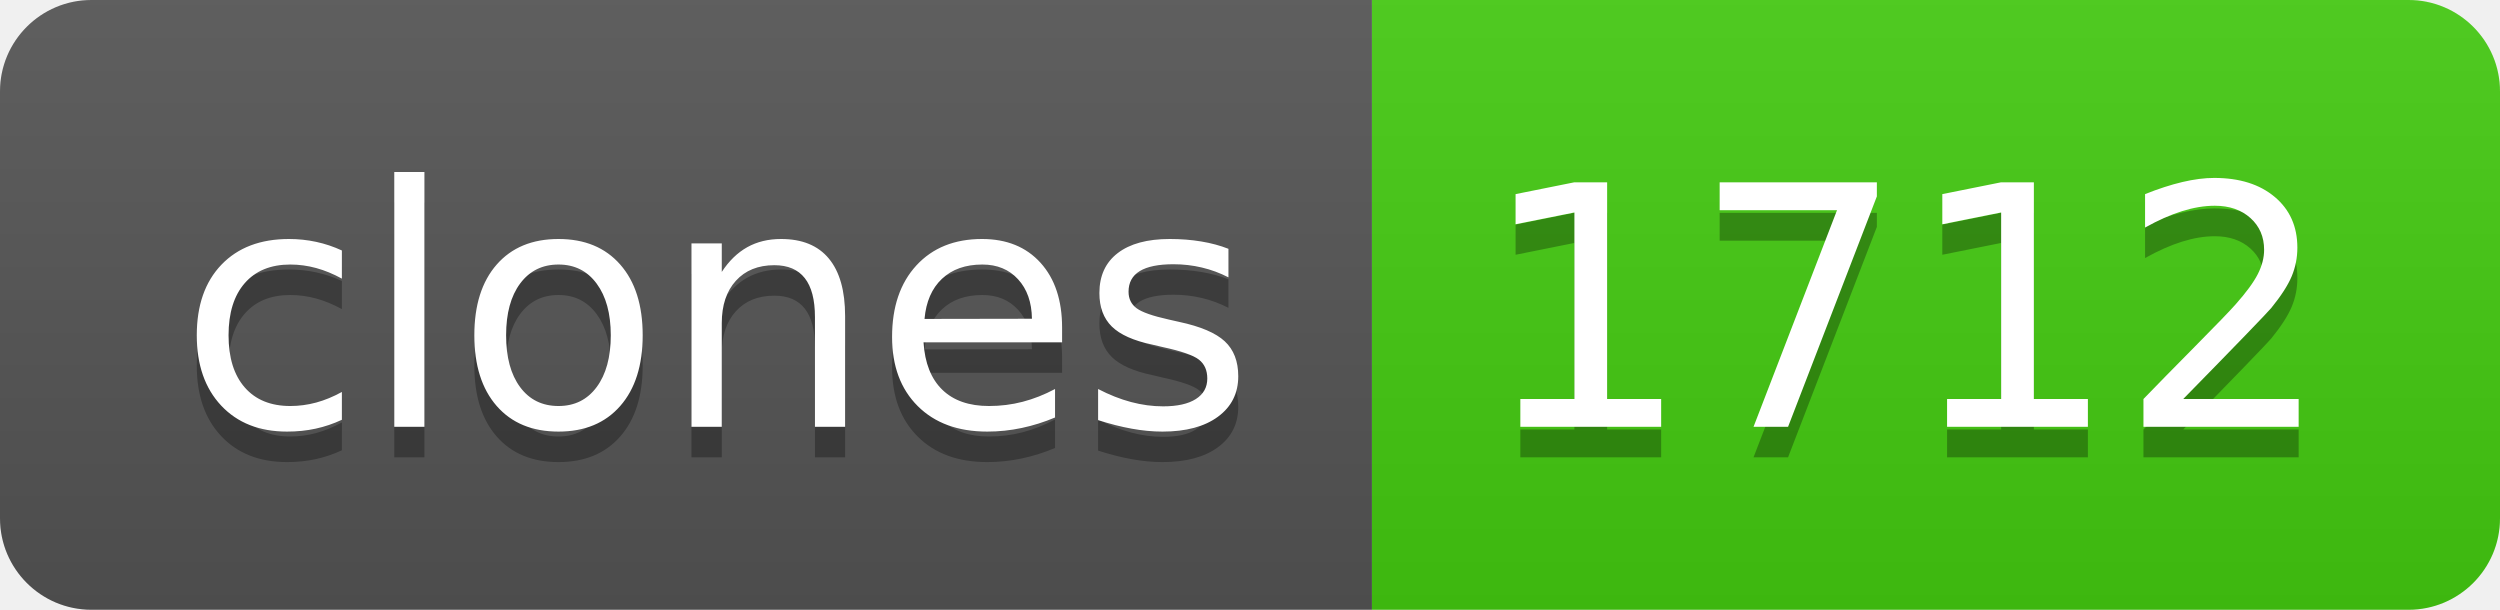
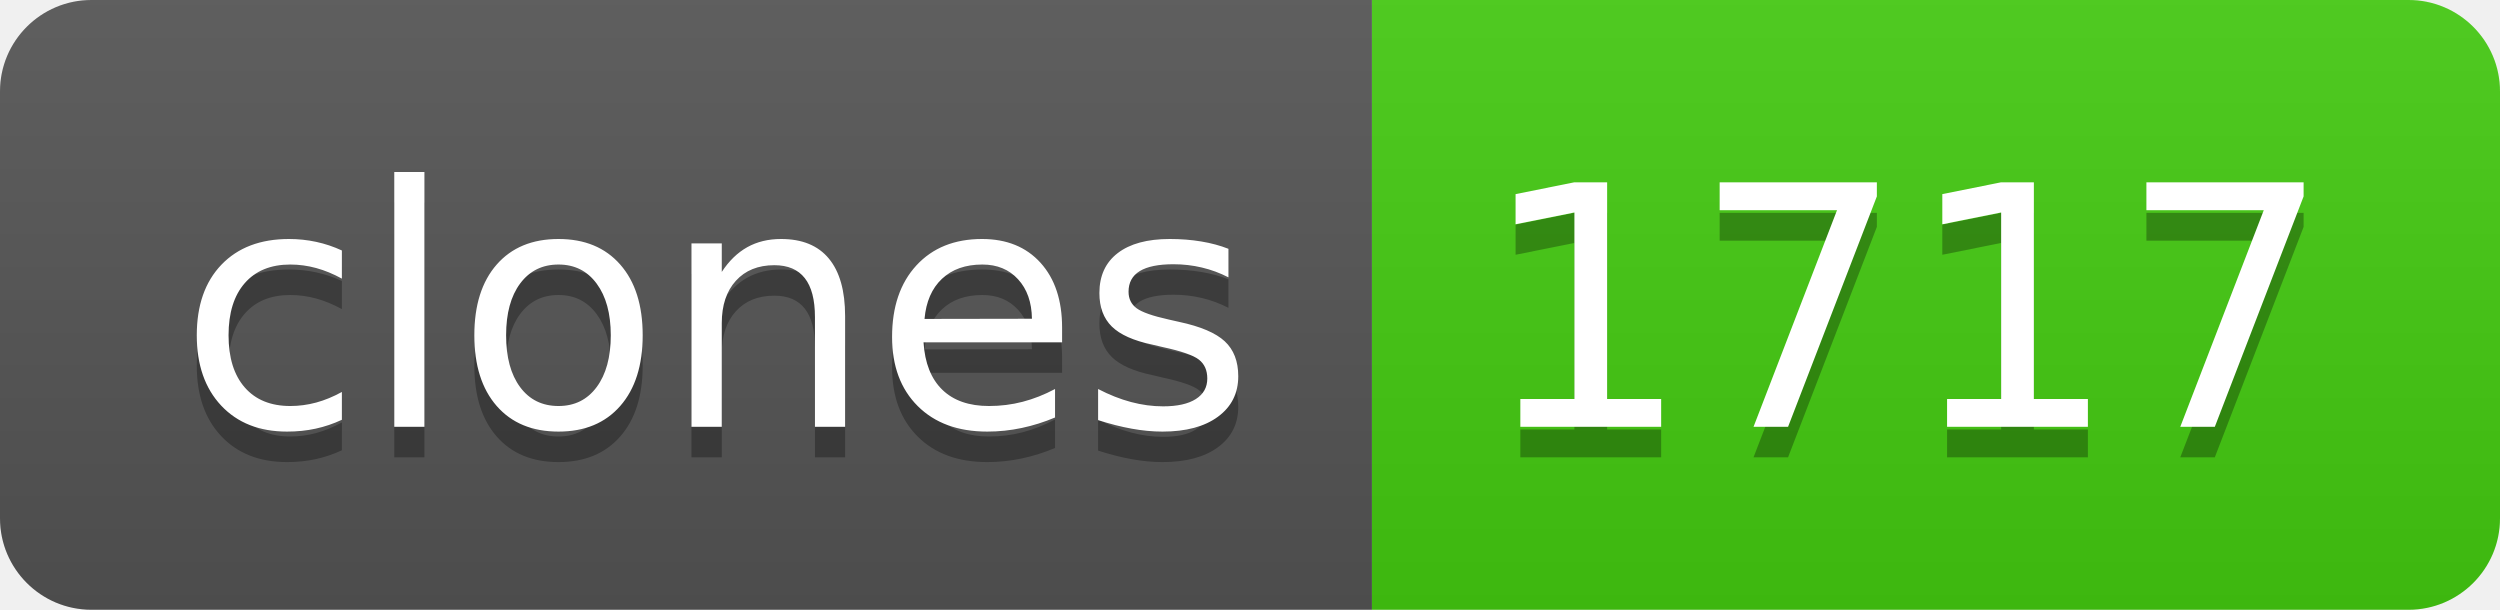
- <svg xmlns="http://www.w3.org/2000/svg" width="82" height="20" role="img" aria-label="clones: 1712">
+ <svg xmlns="http://www.w3.org/2000/svg" width="82" height="20" role="img" aria-label="clones: 1717">
  <linearGradient id="s" x2="0" y2="100%">
    <stop offset="0" stop-color="#bbb" stop-opacity=".1" />
    <stop offset="1" stop-opacity=".1" />
  </linearGradient>
  <clipPath id="r">
    <rect width="82" height="20" rx="3" fill="#fff" />
  </clipPath>
  <g clip-path="url(#r)">
    <rect width="45" height="20" fill="#555" />
    <rect x="45" width="37" height="20" fill="#4c1" />
    <rect width="82" height="20" fill="url(#s)" />
  </g>
  <g fill="#fff" text-anchor="middle" font-family="Verdana,Geneva,DejaVu Sans,sans-serif" text-rendering="geometricPrecision" font-size="110">
    <text aria-hidden="true" x="235" y="150" fill="#010101" fill-opacity=".3" transform="scale(.1)" textLength="350">clones</text>
    <text x="235" y="140" transform="scale(.1)" fill="#fff" textLength="350">clones</text>
-     <text aria-hidden="true" x="625" y="150" fill="#010101" fill-opacity=".3" transform="scale(.1)" textLength="270">1712</text>
-     <text x="625" y="140" transform="scale(.1)" fill="#fff" textLength="270">1712</text>
+     <text aria-hidden="true" x="625" y="150" fill="#010101" fill-opacity=".3" transform="scale(.1)" textLength="270">1717</text>
+     <text x="625" y="140" transform="scale(.1)" fill="#fff" textLength="270">1717</text>
  </g>
</svg>
